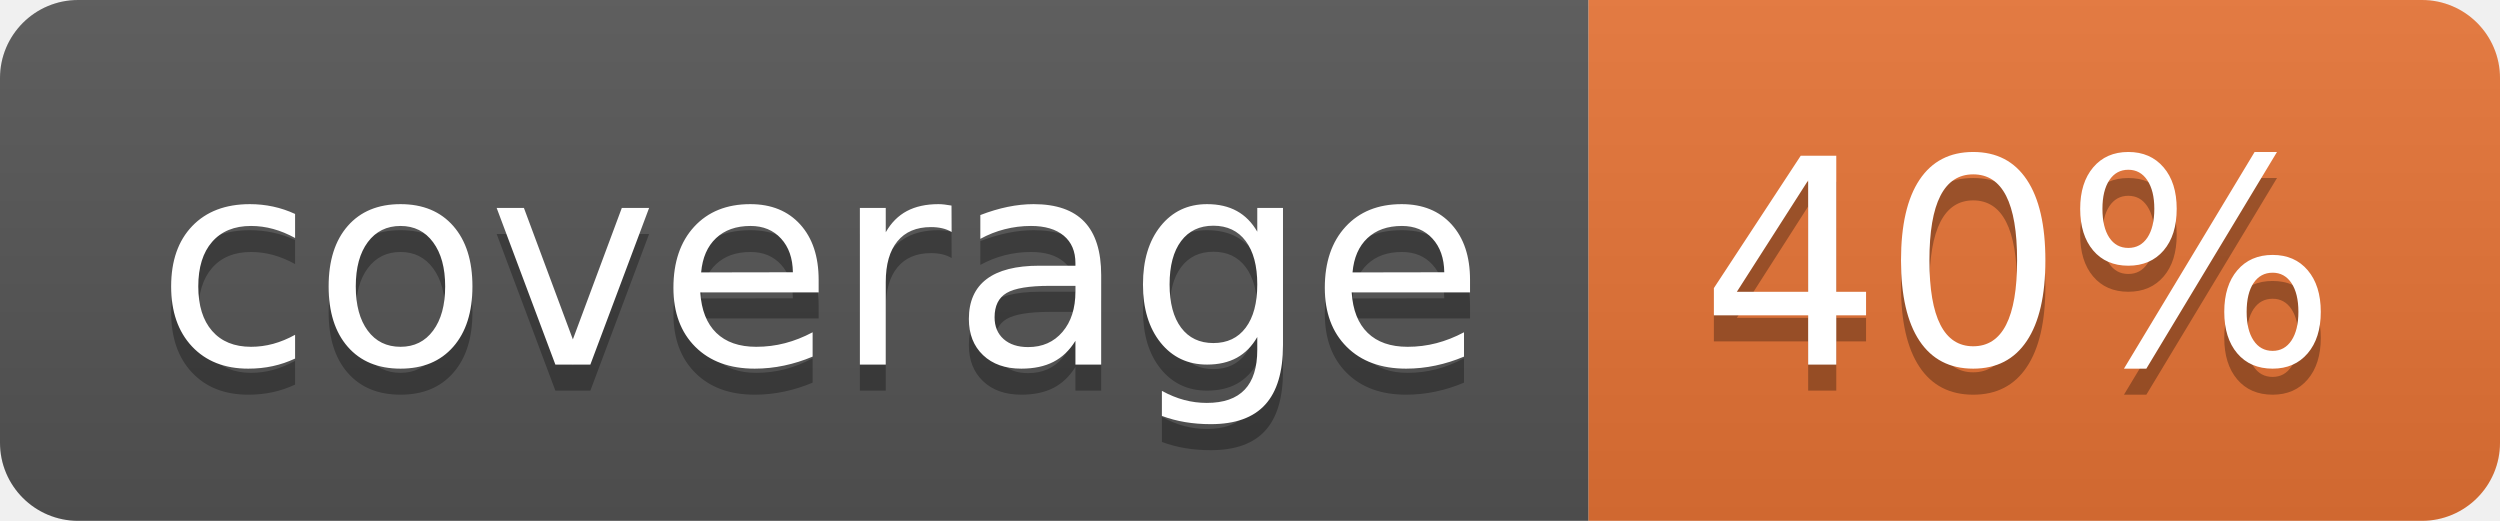
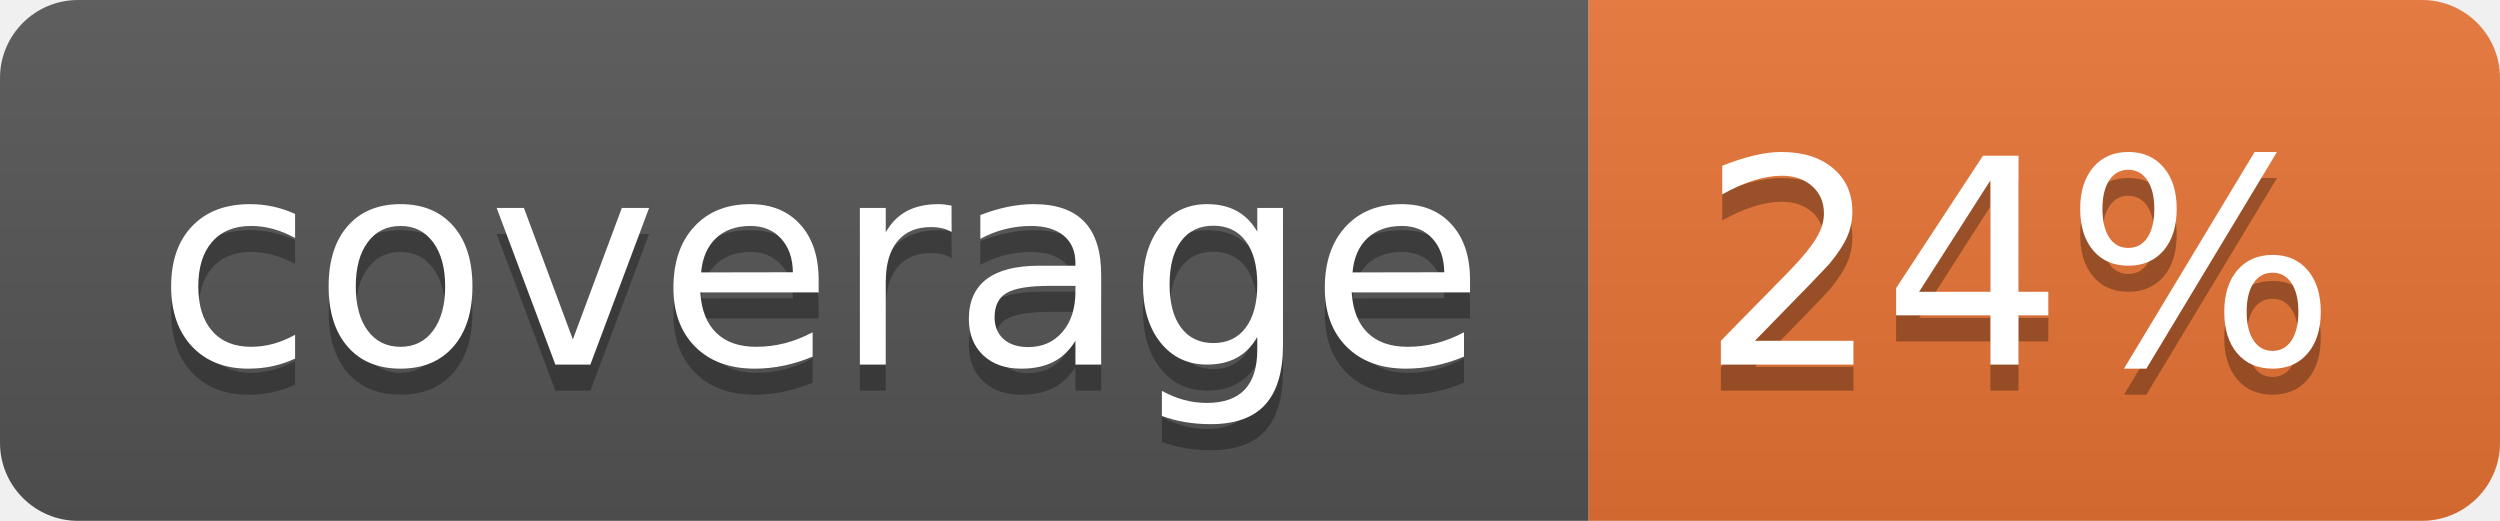
<svg xmlns="http://www.w3.org/2000/svg" width="96" height="20">
  <linearGradient id="b" x2="0" y2="100%">
    <stop offset="0" stop-color="#bbb" stop-opacity=".1" />
    <stop offset="1" stop-opacity=".1" />
  </linearGradient>
  <clipPath id="a">
    <rect width="96" height="20" rx="3" fill="#fff" />
  </clipPath>
  <g clip-path="url(#a)">
    <path fill="#555" d="M0 0h61v20H0z" />
    <path fill="#E87435" d="M61 0h35v20H61z" />
    <path fill="url(#b)" d="M0 0h96v20H0z" />
  </g>
  <g fill="#fff" text-anchor="middle" font-family="DejaVu Sans,Verdana,Geneva,sans-serif" font-size="110">
    <text x="315" y="150" fill="#010101" fill-opacity=".3" transform="scale(.1)" textLength="510">coverage</text>
    <text x="315" y="140" transform="scale(.1)" textLength="510">coverage</text>
-     <text x="775" y="150" fill="#010101" fill-opacity=".3" transform="scale(.1)" textLength="250">40%</text>
-     <text x="775" y="140" transform="scale(.1)" textLength="250">40%</text>
+     <text x="775" y="150" fill="#010101" fill-opacity=".3" transform="scale(.1)" textLength="250">24%</text>
+     <text x="775" y="140" transform="scale(.1)" textLength="250">24%</text>
  </g>
</svg>
